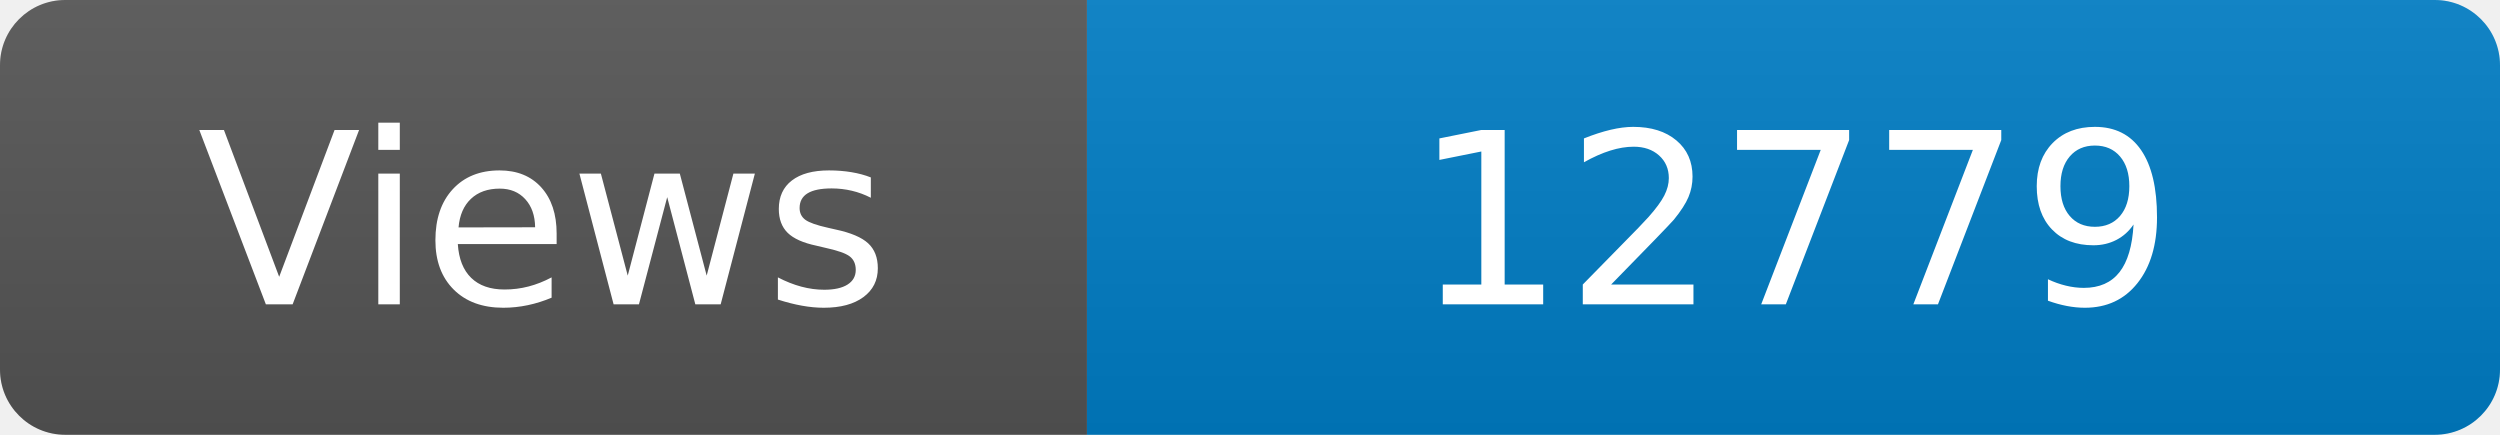
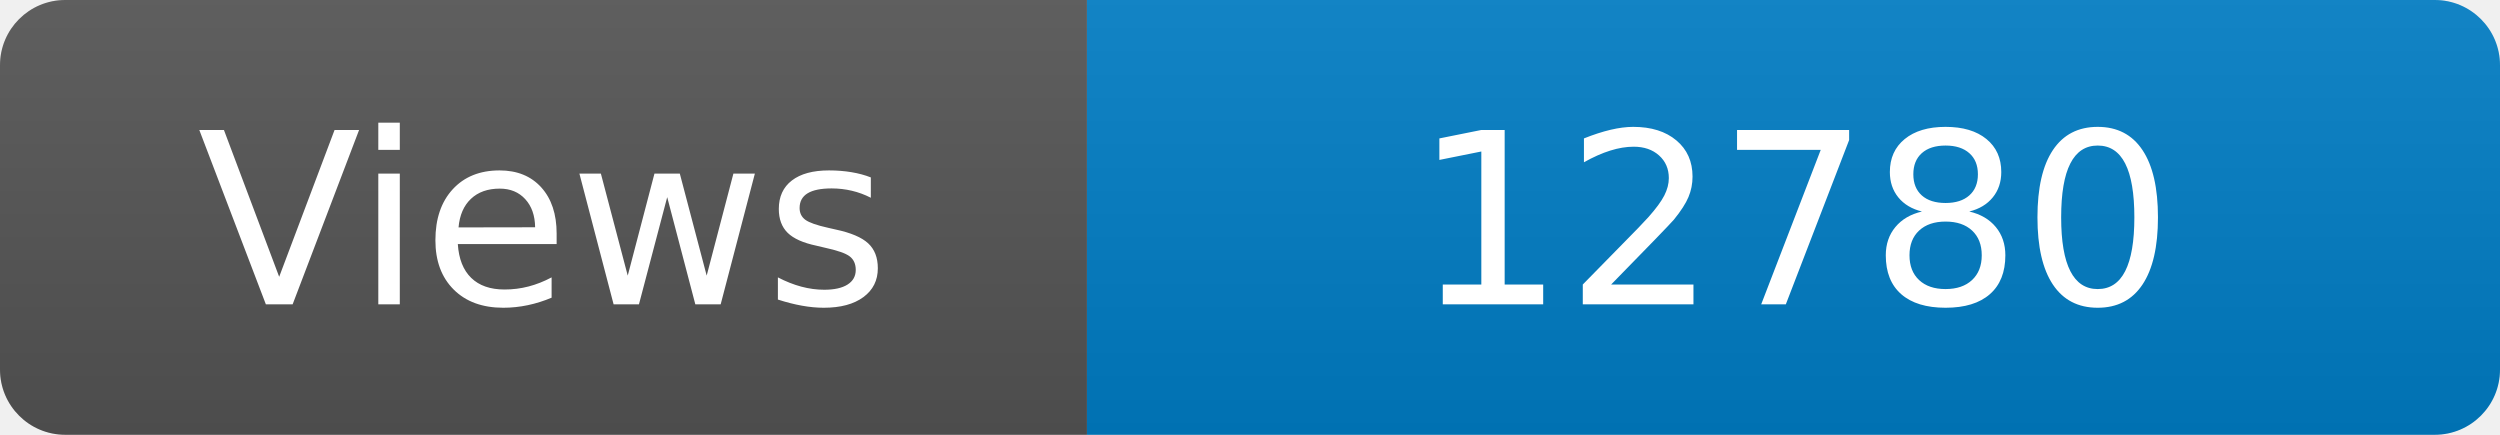
<svg xmlns="http://www.w3.org/2000/svg" width="115" height="20" role="img" aria-label="Maintained?: yes">
  <linearGradient id="s" x2="0" y2="100%">
    <stop offset="0" stop-color="#bbb" stop-opacity=".1" />
    <stop offset="1" stop-opacity=".1" />
  </linearGradient>
  <clipPath id="r">
    <rect width="115" height="20" rx="3" fill="#fff" />
  </clipPath>
  <g clip-path="url(#r)">
    <rect width="50" height="20" fill="#555" />
    <rect x="50" width="160" height="20" fill="#007ec6" />
    <rect width="115" height="20" fill="url(#s)" />
  </g>
  <g fill="#fff" text-anchor="middle" font-family="Verdana,Geneva,DejaVu Sans,sans-serif" font-size="110">
    <text x="250" y="140" transform="scale(.1)" fill="#fff">Views</text>
-     <text x="825" y="140" transform="scale(.1)" fill="#fff">12779</text>
+     <text x="825" y="140" transform="scale(.1)" fill="#fff">12780</text>
  </g>
</svg>
